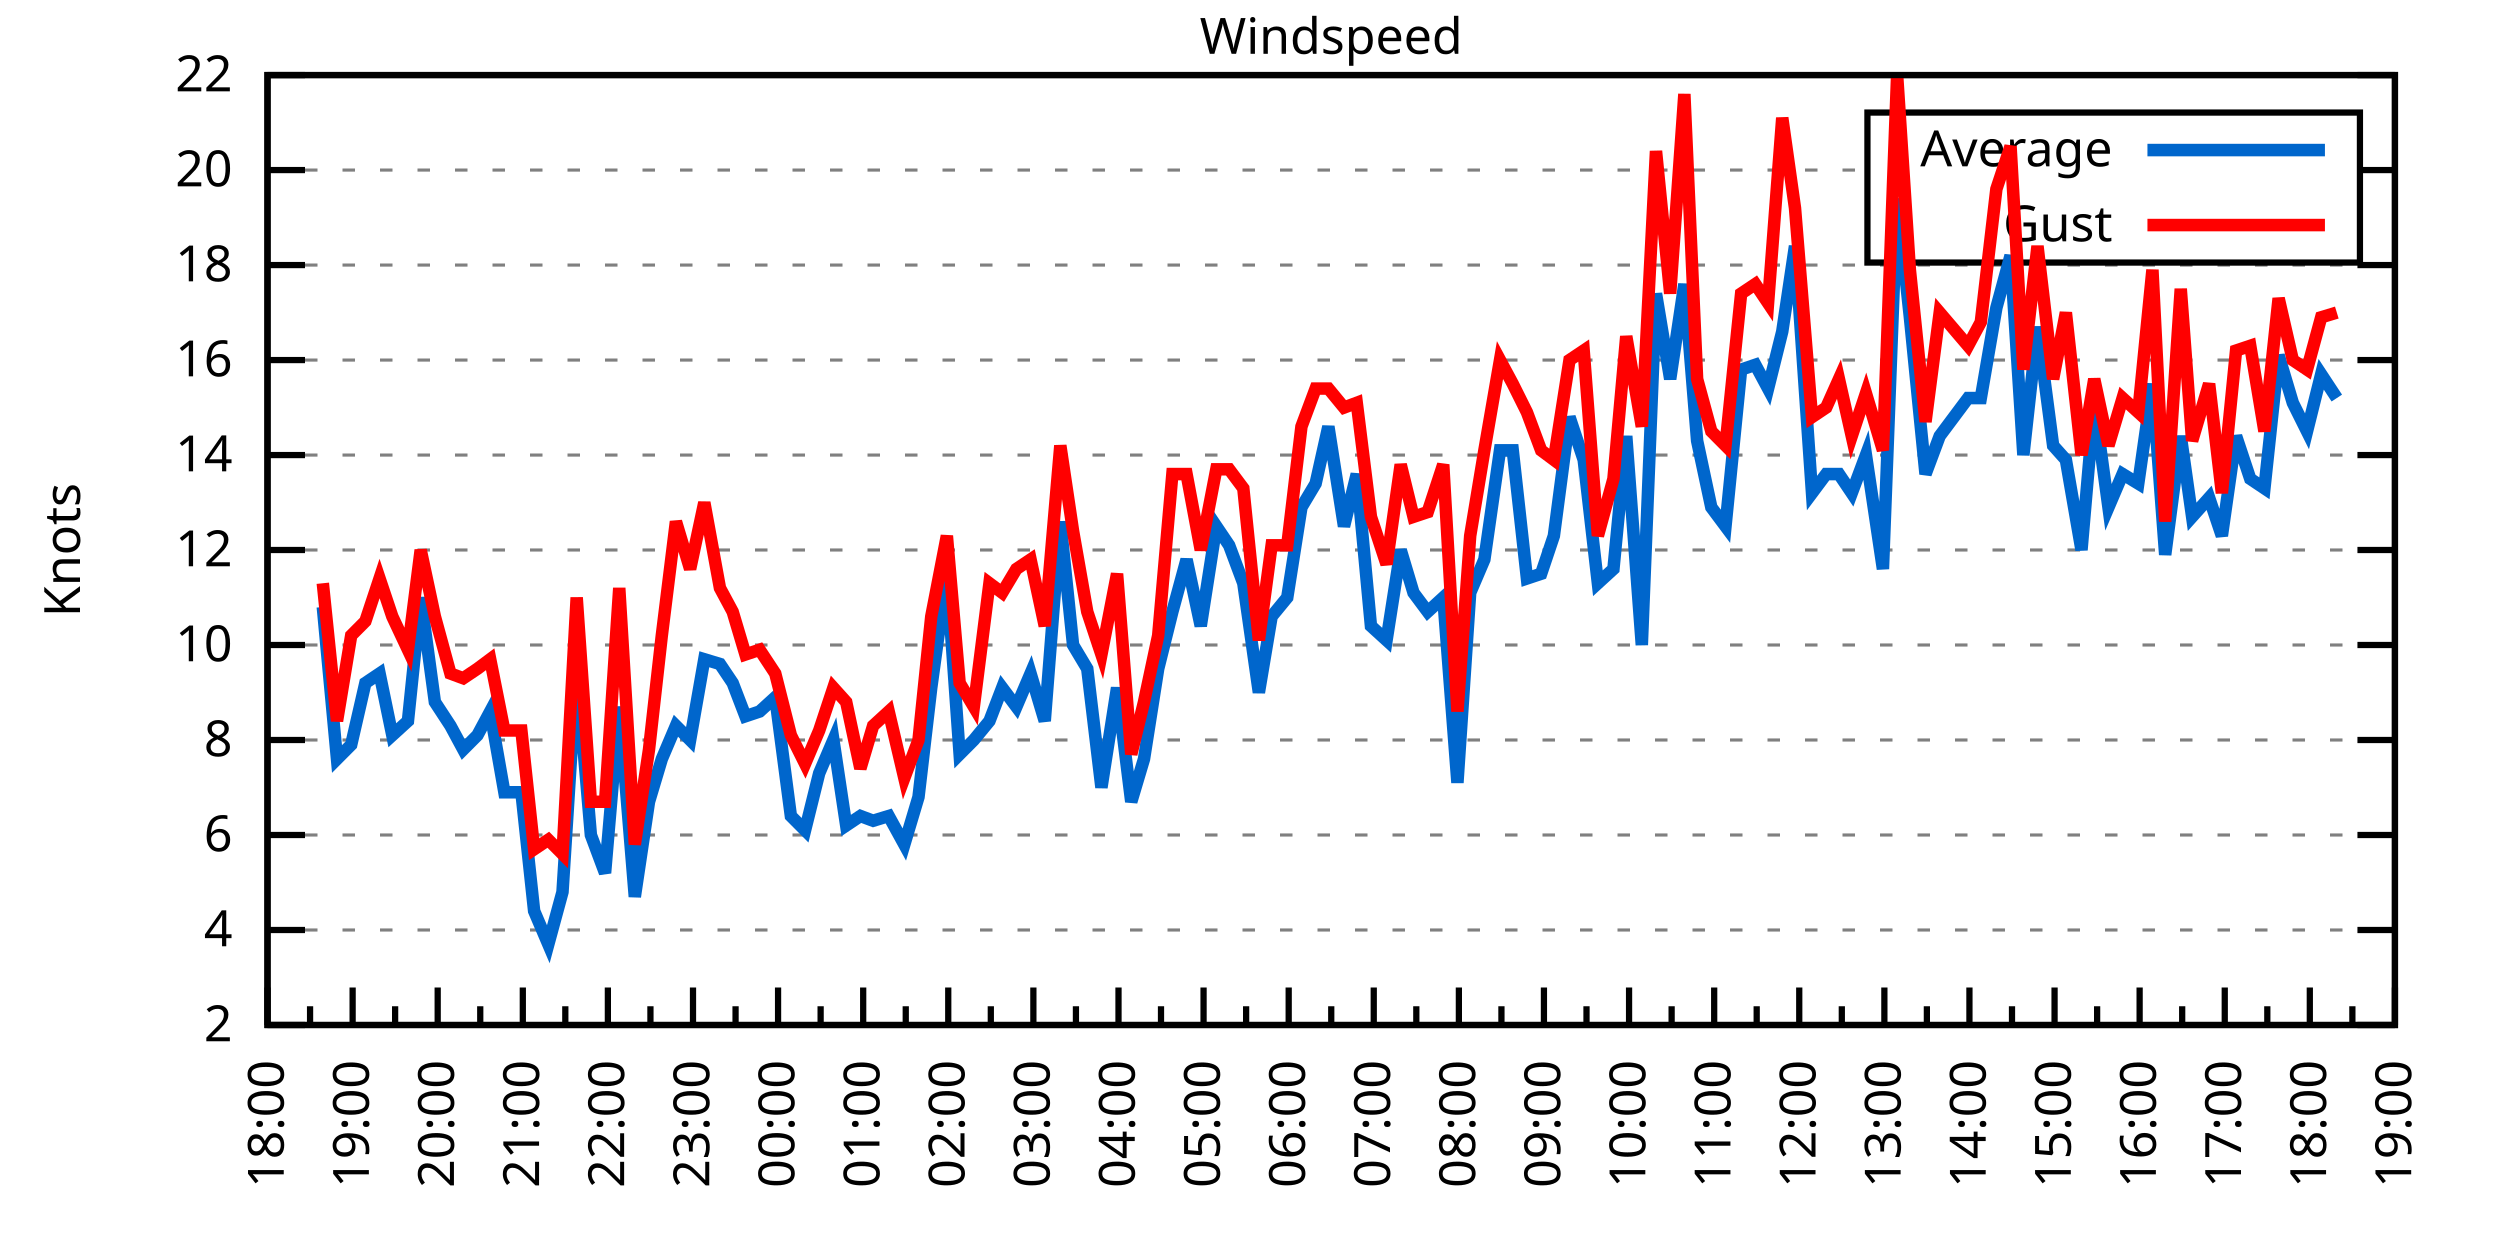
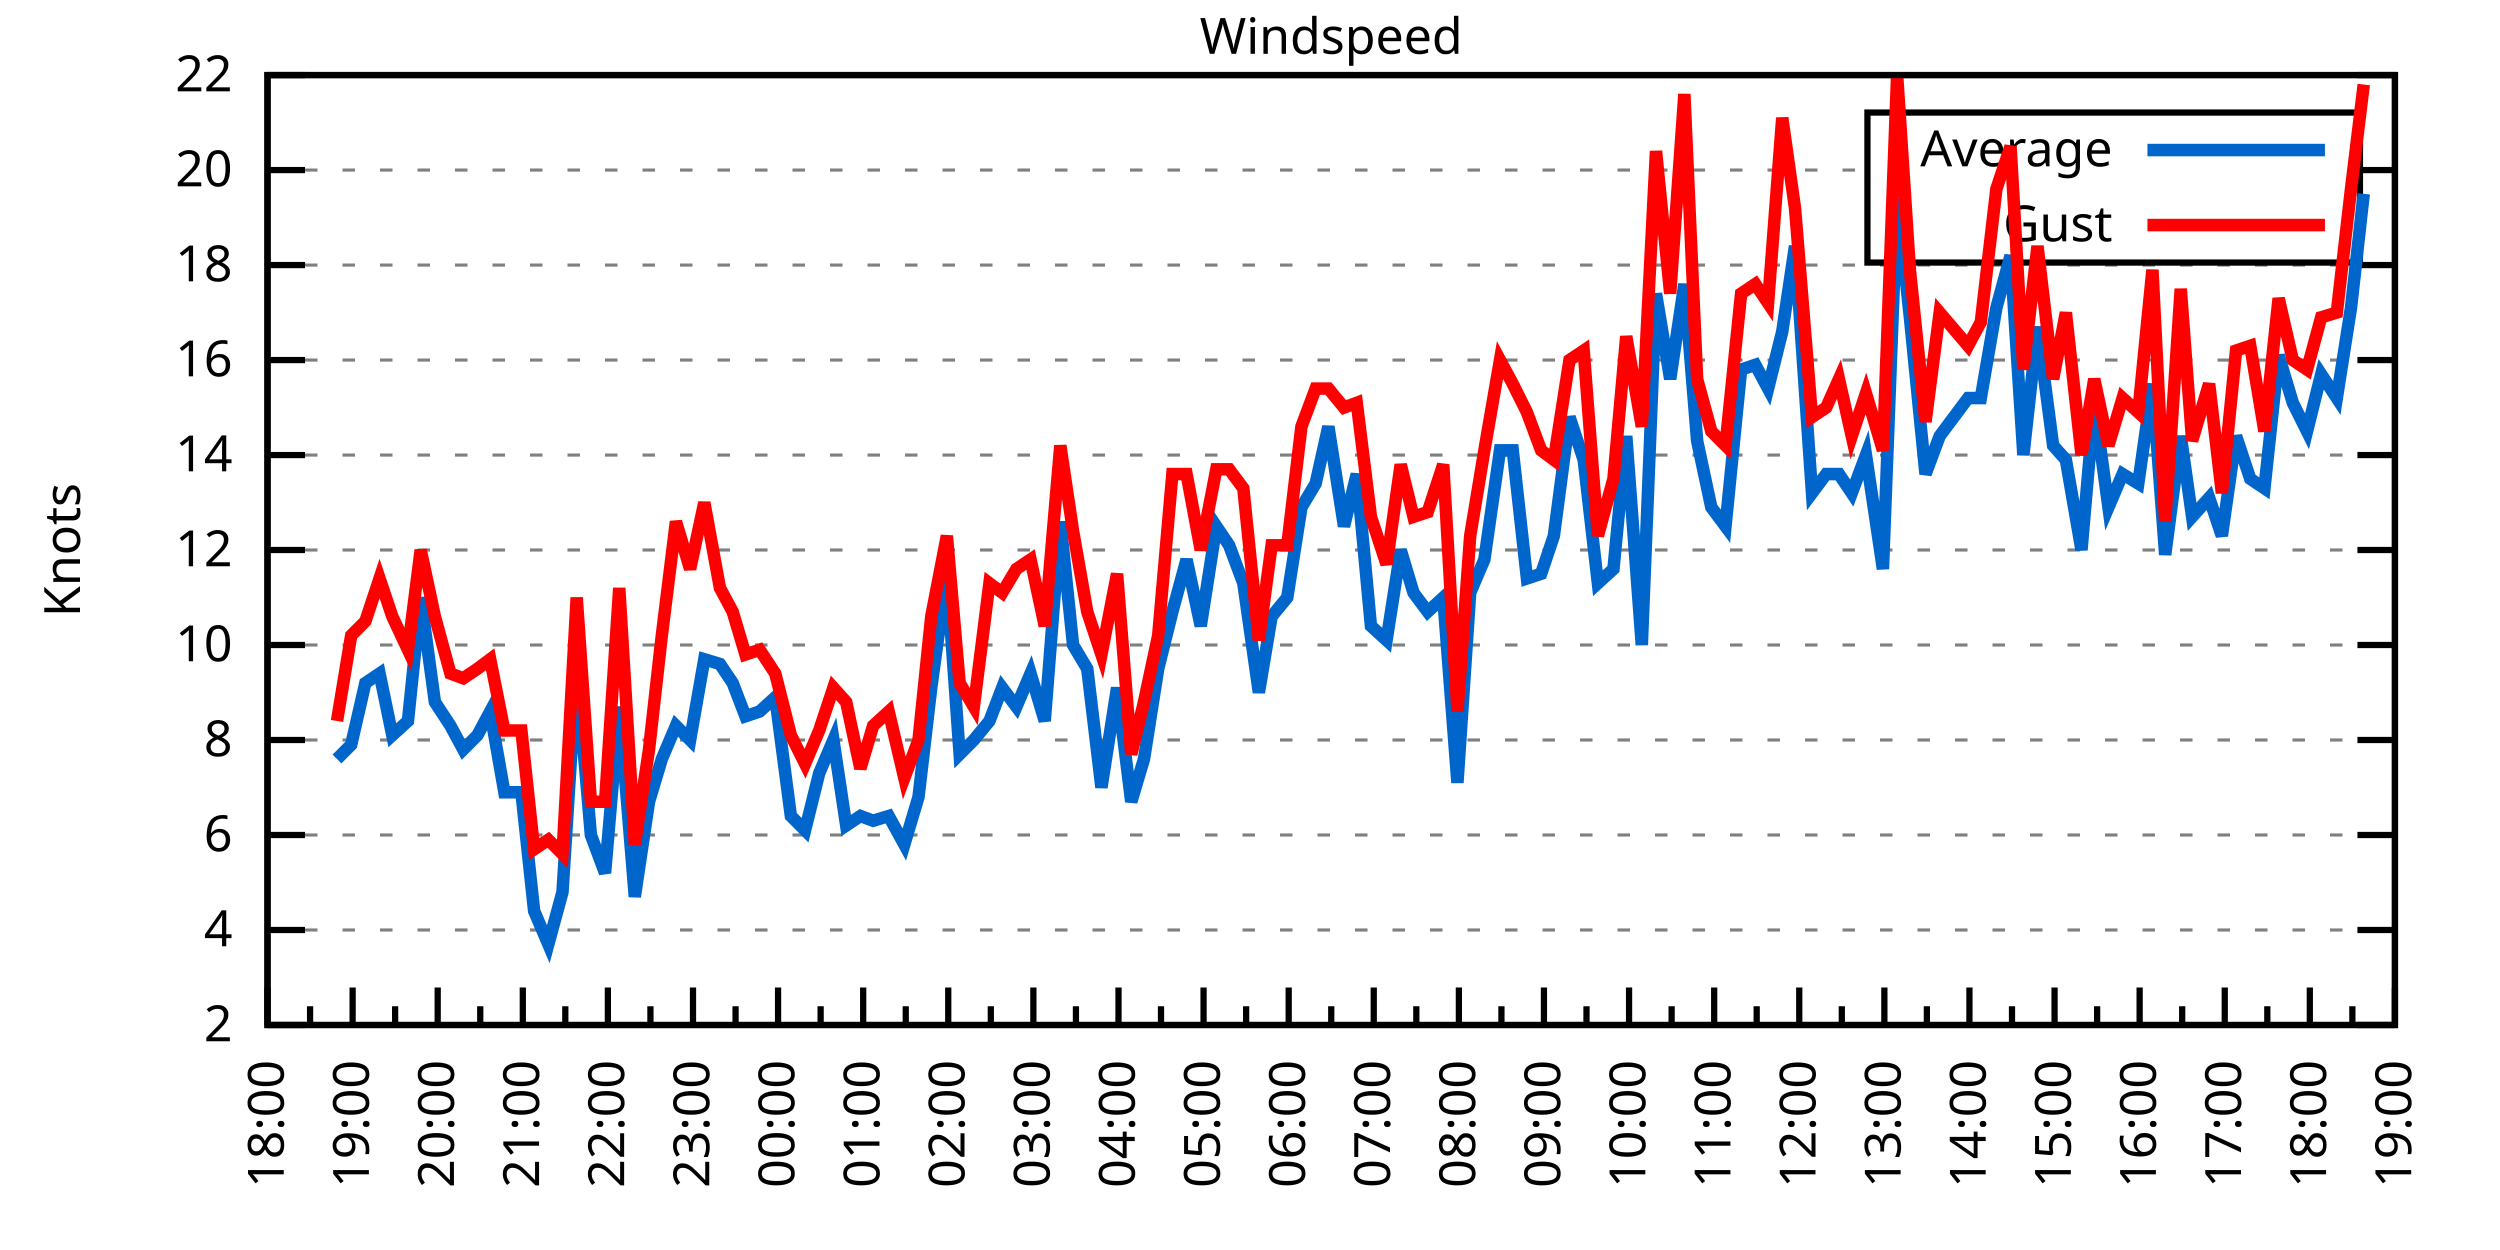
<svg xmlns="http://www.w3.org/2000/svg" xmlns:xlink="http://www.w3.org/1999/xlink" width="400" height="200" viewBox="0 0 400 200">
  <g id="gnuplot_canvas">
    <rect x="0" y="0" width="400" height="200" fill="none" />
    <defs>
      <circle id="gpDot" r="0.5" stroke-width="0.5" stroke="currentColor" />
      <path id="gpPt0" stroke-width="0.333" stroke="currentColor" d="M-1,0 h2 M0,-1 v2" />
      <path id="gpPt1" stroke-width="0.333" stroke="currentColor" d="M-1,-1 L1,1 M1,-1 L-1,1" />
      <path id="gpPt2" stroke-width="0.333" stroke="currentColor" d="M-1,0 L1,0 M0,-1 L0,1 M-1,-1 L1,1 M-1,1 L1,-1" />
      <rect id="gpPt3" stroke-width="0.333" stroke="currentColor" x="-1" y="-1" width="2" height="2" />
      <rect id="gpPt4" stroke-width="0.333" stroke="currentColor" fill="currentColor" x="-1" y="-1" width="2" height="2" />
      <circle id="gpPt5" stroke-width="0.333" stroke="currentColor" cx="0" cy="0" r="1" />
      <use xlink:href="#gpPt5" id="gpPt6" fill="currentColor" stroke="none" />
      <path id="gpPt7" stroke-width="0.333" stroke="currentColor" d="M0,-1.33 L-1.33,0.67 L1.33,0.67 z" />
      <use xlink:href="#gpPt7" id="gpPt8" fill="currentColor" stroke="none" />
      <use xlink:href="#gpPt7" id="gpPt9" stroke="currentColor" transform="rotate(180)" />
      <use xlink:href="#gpPt9" id="gpPt10" fill="currentColor" stroke="none" />
      <use xlink:href="#gpPt3" id="gpPt11" stroke="currentColor" transform="rotate(45)" />
      <use xlink:href="#gpPt11" id="gpPt12" fill="currentColor" stroke="none" />
      <path id="gpPt13" stroke-width="0.333" stroke="currentColor" d="M0,1.330 L1.265,0.411 L0.782,-1.067 L-0.782,-1.076 L-1.265,0.411 z" />
      <use xlink:href="#gpPt13" id="gpPt14" fill="currentColor" stroke="none" />
      <filter id="textbox" filterUnits="objectBoundingBox" x="0" y="0" height="1" width="1">
        <feFlood flood-color="white" flood-opacity="1" result="bgnd" />
        <feComposite in="SourceGraphic" in2="bgnd" operator="atop" />
      </filter>
      <filter id="greybox" filterUnits="objectBoundingBox" x="0" y="0" height="1" width="1">
        <feFlood flood-color="lightgrey" flood-opacity="1" result="grey" />
        <feComposite in="SourceGraphic" in2="grey" operator="atop" />
      </filter>
    </defs>
    <g fill="none" color="white" stroke="currentColor" stroke-width="1.00" stroke-linecap="butt" stroke-linejoin="miter">
</g>
    <g fill="none" color="black" stroke="currentColor" stroke-width="1.00" stroke-linecap="butt" stroke-linejoin="miter">
      <g stroke="none" shape-rendering="crispEdges">
        <polygon fill="rgb(255, 255, 255)" points="42.80,164.00 383.18,164.00 383.18,12.02 42.80,12.02 " />
      </g>
    </g>
    <g fill="none" color="black" stroke="currentColor" stroke-width="1.00" stroke-linecap="butt" stroke-linejoin="miter">
</g>
    <g fill="none" color="black" stroke="black" stroke-width="0.50" stroke-linecap="butt" stroke-linejoin="miter">
</g>
    <g fill="none" color="gray" stroke="currentColor" stroke-width="0.50" stroke-linecap="butt" stroke-linejoin="miter">
      <path stroke="gray" stroke-dasharray="2,4" class="gridline" d="M42.80,164.00 L383.19,164.00  " />
    </g>
    <g fill="none" color="gray" stroke="gray" stroke-width="1.00" stroke-linecap="butt" stroke-linejoin="miter">
</g>
    <g fill="none" color="black" stroke="currentColor" stroke-width="1.00" stroke-linecap="butt" stroke-linejoin="miter">
      <path stroke="black" d="M42.80,164.00 L48.80,164.00 M383.19,164.00 L377.19,164.00  " />
      <g transform="translate(37.20,166.60)" stroke="none" fill="black" font-family="Sans" font-size="8.00" text-anchor="end">
        <text>
          <tspan font-family="Sans"> 2</tspan>
        </text>
      </g>
    </g>
    <g fill="none" color="black" stroke="currentColor" stroke-width="1.00" stroke-linecap="butt" stroke-linejoin="miter">
</g>
    <g fill="none" color="black" stroke="black" stroke-width="0.50" stroke-linecap="butt" stroke-linejoin="miter">
</g>
    <g fill="none" color="gray" stroke="currentColor" stroke-width="0.50" stroke-linecap="butt" stroke-linejoin="miter">
      <path stroke="gray" stroke-dasharray="2,4" class="gridline" d="M42.80,148.80 L383.19,148.80  " />
    </g>
    <g fill="none" color="gray" stroke="gray" stroke-width="1.00" stroke-linecap="butt" stroke-linejoin="miter">
</g>
    <g fill="none" color="black" stroke="currentColor" stroke-width="1.00" stroke-linecap="butt" stroke-linejoin="miter">
      <path stroke="black" d="M42.80,148.80 L48.80,148.80 M383.19,148.80 L377.19,148.80  " />
      <g transform="translate(37.20,151.40)" stroke="none" fill="black" font-family="Sans" font-size="8.00" text-anchor="end">
        <text>
          <tspan font-family="Sans"> 4</tspan>
        </text>
      </g>
    </g>
    <g fill="none" color="black" stroke="currentColor" stroke-width="1.00" stroke-linecap="butt" stroke-linejoin="miter">
</g>
    <g fill="none" color="black" stroke="black" stroke-width="0.50" stroke-linecap="butt" stroke-linejoin="miter">
</g>
    <g fill="none" color="gray" stroke="currentColor" stroke-width="0.50" stroke-linecap="butt" stroke-linejoin="miter">
      <path stroke="gray" stroke-dasharray="2,4" class="gridline" d="M42.80,133.60 L383.19,133.60  " />
    </g>
    <g fill="none" color="gray" stroke="gray" stroke-width="1.00" stroke-linecap="butt" stroke-linejoin="miter">
</g>
    <g fill="none" color="black" stroke="currentColor" stroke-width="1.00" stroke-linecap="butt" stroke-linejoin="miter">
      <path stroke="black" d="M42.80,133.60 L48.80,133.60 M383.19,133.60 L377.19,133.60  " />
      <g transform="translate(37.20,136.20)" stroke="none" fill="black" font-family="Sans" font-size="8.00" text-anchor="end">
        <text>
          <tspan font-family="Sans"> 6</tspan>
        </text>
      </g>
    </g>
    <g fill="none" color="black" stroke="currentColor" stroke-width="1.00" stroke-linecap="butt" stroke-linejoin="miter">
</g>
    <g fill="none" color="black" stroke="black" stroke-width="0.50" stroke-linecap="butt" stroke-linejoin="miter">
</g>
    <g fill="none" color="gray" stroke="currentColor" stroke-width="0.50" stroke-linecap="butt" stroke-linejoin="miter">
      <path stroke="gray" stroke-dasharray="2,4" class="gridline" d="M42.80,118.40 L383.19,118.40  " />
    </g>
    <g fill="none" color="gray" stroke="gray" stroke-width="1.00" stroke-linecap="butt" stroke-linejoin="miter">
</g>
    <g fill="none" color="black" stroke="currentColor" stroke-width="1.00" stroke-linecap="butt" stroke-linejoin="miter">
      <path stroke="black" d="M42.80,118.40 L48.80,118.40 M383.19,118.40 L377.19,118.40  " />
      <g transform="translate(37.20,121.00)" stroke="none" fill="black" font-family="Sans" font-size="8.00" text-anchor="end">
        <text>
          <tspan font-family="Sans"> 8</tspan>
        </text>
      </g>
    </g>
    <g fill="none" color="black" stroke="currentColor" stroke-width="1.00" stroke-linecap="butt" stroke-linejoin="miter">
</g>
    <g fill="none" color="black" stroke="black" stroke-width="0.50" stroke-linecap="butt" stroke-linejoin="miter">
</g>
    <g fill="none" color="gray" stroke="currentColor" stroke-width="0.50" stroke-linecap="butt" stroke-linejoin="miter">
      <path stroke="gray" stroke-dasharray="2,4" class="gridline" d="M42.80,103.20 L383.19,103.20  " />
    </g>
    <g fill="none" color="gray" stroke="gray" stroke-width="1.00" stroke-linecap="butt" stroke-linejoin="miter">
</g>
    <g fill="none" color="black" stroke="currentColor" stroke-width="1.00" stroke-linecap="butt" stroke-linejoin="miter">
      <path stroke="black" d="M42.80,103.20 L48.80,103.20 M383.19,103.20 L377.19,103.20  " />
      <g transform="translate(37.20,105.80)" stroke="none" fill="black" font-family="Sans" font-size="8.00" text-anchor="end">
        <text>
          <tspan font-family="Sans"> 10</tspan>
        </text>
      </g>
    </g>
    <g fill="none" color="black" stroke="currentColor" stroke-width="1.00" stroke-linecap="butt" stroke-linejoin="miter">
</g>
    <g fill="none" color="black" stroke="black" stroke-width="0.50" stroke-linecap="butt" stroke-linejoin="miter">
</g>
    <g fill="none" color="gray" stroke="currentColor" stroke-width="0.50" stroke-linecap="butt" stroke-linejoin="miter">
      <path stroke="gray" stroke-dasharray="2,4" class="gridline" d="M42.80,88.00 L383.19,88.00  " />
    </g>
    <g fill="none" color="gray" stroke="gray" stroke-width="1.00" stroke-linecap="butt" stroke-linejoin="miter">
</g>
    <g fill="none" color="black" stroke="currentColor" stroke-width="1.00" stroke-linecap="butt" stroke-linejoin="miter">
      <path stroke="black" d="M42.80,88.00 L48.80,88.00 M383.19,88.00 L377.19,88.00  " />
      <g transform="translate(37.20,90.60)" stroke="none" fill="black" font-family="Sans" font-size="8.00" text-anchor="end">
        <text>
          <tspan font-family="Sans"> 12</tspan>
        </text>
      </g>
    </g>
    <g fill="none" color="black" stroke="currentColor" stroke-width="1.00" stroke-linecap="butt" stroke-linejoin="miter">
</g>
    <g fill="none" color="black" stroke="black" stroke-width="0.50" stroke-linecap="butt" stroke-linejoin="miter">
</g>
    <g fill="none" color="gray" stroke="currentColor" stroke-width="0.50" stroke-linecap="butt" stroke-linejoin="miter">
      <path stroke="gray" stroke-dasharray="2,4" class="gridline" d="M42.80,72.81 L383.19,72.81  " />
    </g>
    <g fill="none" color="gray" stroke="gray" stroke-width="1.00" stroke-linecap="butt" stroke-linejoin="miter">
</g>
    <g fill="none" color="black" stroke="currentColor" stroke-width="1.00" stroke-linecap="butt" stroke-linejoin="miter">
      <path stroke="black" d="M42.80,72.81 L48.80,72.81 M383.19,72.81 L377.19,72.81  " />
      <g transform="translate(37.20,75.41)" stroke="none" fill="black" font-family="Sans" font-size="8.00" text-anchor="end">
        <text>
          <tspan font-family="Sans"> 14</tspan>
        </text>
      </g>
    </g>
    <g fill="none" color="black" stroke="currentColor" stroke-width="1.00" stroke-linecap="butt" stroke-linejoin="miter">
</g>
    <g fill="none" color="black" stroke="black" stroke-width="0.50" stroke-linecap="butt" stroke-linejoin="miter">
</g>
    <g fill="none" color="gray" stroke="currentColor" stroke-width="0.50" stroke-linecap="butt" stroke-linejoin="miter">
      <path stroke="gray" stroke-dasharray="2,4" class="gridline" d="M42.80,57.61 L383.19,57.61  " />
    </g>
    <g fill="none" color="gray" stroke="gray" stroke-width="1.00" stroke-linecap="butt" stroke-linejoin="miter">
</g>
    <g fill="none" color="black" stroke="currentColor" stroke-width="1.00" stroke-linecap="butt" stroke-linejoin="miter">
      <path stroke="black" d="M42.80,57.61 L48.80,57.61 M383.19,57.61 L377.19,57.61  " />
      <g transform="translate(37.20,60.21)" stroke="none" fill="black" font-family="Sans" font-size="8.00" text-anchor="end">
        <text>
          <tspan font-family="Sans"> 16</tspan>
        </text>
      </g>
    </g>
    <g fill="none" color="black" stroke="currentColor" stroke-width="1.00" stroke-linecap="butt" stroke-linejoin="miter">
</g>
    <g fill="none" color="black" stroke="black" stroke-width="0.50" stroke-linecap="butt" stroke-linejoin="miter">
</g>
    <g fill="none" color="gray" stroke="currentColor" stroke-width="0.50" stroke-linecap="butt" stroke-linejoin="miter">
      <path stroke="gray" stroke-dasharray="2,4" class="gridline" d="M42.80,42.41 L383.19,42.41  " />
    </g>
    <g fill="none" color="gray" stroke="gray" stroke-width="1.00" stroke-linecap="butt" stroke-linejoin="miter">
</g>
    <g fill="none" color="black" stroke="currentColor" stroke-width="1.00" stroke-linecap="butt" stroke-linejoin="miter">
      <path stroke="black" d="M42.80,42.41 L48.80,42.41 M383.19,42.41 L377.19,42.41  " />
      <g transform="translate(37.20,45.01)" stroke="none" fill="black" font-family="Sans" font-size="8.00" text-anchor="end">
        <text>
          <tspan font-family="Sans"> 18</tspan>
        </text>
      </g>
    </g>
    <g fill="none" color="black" stroke="currentColor" stroke-width="1.00" stroke-linecap="butt" stroke-linejoin="miter">
</g>
    <g fill="none" color="black" stroke="black" stroke-width="0.50" stroke-linecap="butt" stroke-linejoin="miter">
</g>
    <g fill="none" color="gray" stroke="currentColor" stroke-width="0.50" stroke-linecap="butt" stroke-linejoin="miter">
      <path stroke="gray" stroke-dasharray="2,4" class="gridline" d="M42.80,27.21 L298.79,27.21 M377.59,27.21 L383.19,27.21  " />
    </g>
    <g fill="none" color="gray" stroke="gray" stroke-width="1.00" stroke-linecap="butt" stroke-linejoin="miter">
</g>
    <g fill="none" color="black" stroke="currentColor" stroke-width="1.00" stroke-linecap="butt" stroke-linejoin="miter">
      <path stroke="black" d="M42.80,27.21 L48.80,27.21 M383.19,27.21 L377.19,27.21  " />
      <g transform="translate(37.20,29.81)" stroke="none" fill="black" font-family="Sans" font-size="8.00" text-anchor="end">
        <text>
          <tspan font-family="Sans"> 20</tspan>
        </text>
      </g>
    </g>
    <g fill="none" color="black" stroke="currentColor" stroke-width="1.00" stroke-linecap="butt" stroke-linejoin="miter">
</g>
    <g fill="none" color="black" stroke="black" stroke-width="0.50" stroke-linecap="butt" stroke-linejoin="miter">
</g>
    <g fill="none" color="gray" stroke="currentColor" stroke-width="0.50" stroke-linecap="butt" stroke-linejoin="miter">
      <path stroke="gray" stroke-dasharray="2,4" class="gridline" d="M42.80,12.01 L383.19,12.01  " />
    </g>
    <g fill="none" color="gray" stroke="gray" stroke-width="1.00" stroke-linecap="butt" stroke-linejoin="miter">
</g>
    <g fill="none" color="black" stroke="currentColor" stroke-width="1.00" stroke-linecap="butt" stroke-linejoin="miter">
      <path stroke="black" d="M42.80,12.01 L48.80,12.01 M383.19,12.01 L377.19,12.01  " />
      <g transform="translate(37.20,14.61)" stroke="none" fill="black" font-family="Sans" font-size="8.00" text-anchor="end">
        <text>
          <tspan font-family="Sans"> 22</tspan>
        </text>
      </g>
    </g>
    <g fill="none" color="black" stroke="currentColor" stroke-width="1.00" stroke-linecap="butt" stroke-linejoin="miter">
      <path stroke="black" d="M42.80,164.00 L42.80,158.00  " />
      <g transform="translate(45.40,169.60) rotate(270)" stroke="none" fill="black" font-family="Sans" font-size="8.00" text-anchor="end">
        <text>
          <tspan font-family="Sans">18:00</tspan>
        </text>
      </g>
    </g>
    <g fill="none" color="black" stroke="currentColor" stroke-width="1.00" stroke-linecap="butt" stroke-linejoin="miter">
      <path stroke="black" d="M49.61,164.00 L49.61,161.00 M56.42,164.00 L56.42,158.00  " />
      <g transform="translate(59.02,169.60) rotate(270)" stroke="none" fill="black" font-family="Sans" font-size="8.00" text-anchor="end">
        <text>
          <tspan font-family="Sans">19:00</tspan>
        </text>
      </g>
    </g>
    <g fill="none" color="black" stroke="currentColor" stroke-width="1.00" stroke-linecap="butt" stroke-linejoin="miter">
      <path stroke="black" d="M63.22,164.00 L63.22,161.00 M70.03,164.00 L70.03,158.00  " />
      <g transform="translate(72.63,169.60) rotate(270)" stroke="none" fill="black" font-family="Sans" font-size="8.00" text-anchor="end">
        <text>
          <tspan font-family="Sans">20:00</tspan>
        </text>
      </g>
    </g>
    <g fill="none" color="black" stroke="currentColor" stroke-width="1.00" stroke-linecap="butt" stroke-linejoin="miter">
      <path stroke="black" d="M76.84,164.00 L76.84,161.00 M83.65,164.00 L83.65,158.00  " />
      <g transform="translate(86.25,169.60) rotate(270)" stroke="none" fill="black" font-family="Sans" font-size="8.00" text-anchor="end">
        <text>
          <tspan font-family="Sans">21:00</tspan>
        </text>
      </g>
    </g>
    <g fill="none" color="black" stroke="currentColor" stroke-width="1.00" stroke-linecap="butt" stroke-linejoin="miter">
      <path stroke="black" d="M90.45,164.00 L90.45,161.00 M97.26,164.00 L97.26,158.00  " />
      <g transform="translate(99.86,169.60) rotate(270)" stroke="none" fill="black" font-family="Sans" font-size="8.00" text-anchor="end">
        <text>
          <tspan font-family="Sans">22:00</tspan>
        </text>
      </g>
    </g>
    <g fill="none" color="black" stroke="currentColor" stroke-width="1.00" stroke-linecap="butt" stroke-linejoin="miter">
      <path stroke="black" d="M104.07,164.00 L104.07,161.00 M110.88,164.00 L110.88,158.00  " />
      <g transform="translate(113.48,169.60) rotate(270)" stroke="none" fill="black" font-family="Sans" font-size="8.00" text-anchor="end">
        <text>
          <tspan font-family="Sans">23:00</tspan>
        </text>
      </g>
    </g>
    <g fill="none" color="black" stroke="currentColor" stroke-width="1.00" stroke-linecap="butt" stroke-linejoin="miter">
      <path stroke="black" d="M117.69,164.00 L117.69,161.00 M124.49,164.00 L124.49,158.00  " />
      <g transform="translate(127.09,169.60) rotate(270)" stroke="none" fill="black" font-family="Sans" font-size="8.00" text-anchor="end">
        <text>
          <tspan font-family="Sans">00:00</tspan>
        </text>
      </g>
    </g>
    <g fill="none" color="black" stroke="currentColor" stroke-width="1.00" stroke-linecap="butt" stroke-linejoin="miter">
      <path stroke="black" d="M131.30,164.00 L131.30,161.00 M138.11,164.00 L138.11,158.00  " />
      <g transform="translate(140.71,169.60) rotate(270)" stroke="none" fill="black" font-family="Sans" font-size="8.00" text-anchor="end">
        <text>
          <tspan font-family="Sans">01:00</tspan>
        </text>
      </g>
    </g>
    <g fill="none" color="black" stroke="currentColor" stroke-width="1.00" stroke-linecap="butt" stroke-linejoin="miter">
      <path stroke="black" d="M144.92,164.00 L144.92,161.00 M151.72,164.00 L151.72,158.00  " />
      <g transform="translate(154.32,169.60) rotate(270)" stroke="none" fill="black" font-family="Sans" font-size="8.00" text-anchor="end">
        <text>
          <tspan font-family="Sans">02:00</tspan>
        </text>
      </g>
    </g>
    <g fill="none" color="black" stroke="currentColor" stroke-width="1.00" stroke-linecap="butt" stroke-linejoin="miter">
      <path stroke="black" d="M158.53,164.00 L158.53,161.00 M165.34,164.00 L165.34,158.00  " />
      <g transform="translate(167.94,169.60) rotate(270)" stroke="none" fill="black" font-family="Sans" font-size="8.00" text-anchor="end">
        <text>
          <tspan font-family="Sans">03:00</tspan>
        </text>
      </g>
    </g>
    <g fill="none" color="black" stroke="currentColor" stroke-width="1.00" stroke-linecap="butt" stroke-linejoin="miter">
      <path stroke="black" d="M172.15,164.00 L172.15,161.00 M178.96,164.00 L178.96,158.00  " />
      <g transform="translate(181.56,169.60) rotate(270)" stroke="none" fill="black" font-family="Sans" font-size="8.00" text-anchor="end">
        <text>
          <tspan font-family="Sans">04:00</tspan>
        </text>
      </g>
    </g>
    <g fill="none" color="black" stroke="currentColor" stroke-width="1.00" stroke-linecap="butt" stroke-linejoin="miter">
      <path stroke="black" d="M185.76,164.00 L185.76,161.00 M192.57,164.00 L192.57,158.00  " />
      <g transform="translate(195.17,169.60) rotate(270)" stroke="none" fill="black" font-family="Sans" font-size="8.00" text-anchor="end">
        <text>
          <tspan font-family="Sans">05:00</tspan>
        </text>
      </g>
    </g>
    <g fill="none" color="black" stroke="currentColor" stroke-width="1.00" stroke-linecap="butt" stroke-linejoin="miter">
      <path stroke="black" d="M199.38,164.00 L199.38,161.00 M206.19,164.00 L206.19,158.00  " />
      <g transform="translate(208.79,169.60) rotate(270)" stroke="none" fill="black" font-family="Sans" font-size="8.00" text-anchor="end">
        <text>
          <tspan font-family="Sans">06:00</tspan>
        </text>
      </g>
    </g>
    <g fill="none" color="black" stroke="currentColor" stroke-width="1.00" stroke-linecap="butt" stroke-linejoin="miter">
      <path stroke="black" d="M213.00,164.00 L213.00,161.00 M219.80,164.00 L219.80,158.00  " />
      <g transform="translate(222.40,169.60) rotate(270)" stroke="none" fill="black" font-family="Sans" font-size="8.00" text-anchor="end">
        <text>
          <tspan font-family="Sans">07:00</tspan>
        </text>
      </g>
    </g>
    <g fill="none" color="black" stroke="currentColor" stroke-width="1.00" stroke-linecap="butt" stroke-linejoin="miter">
      <path stroke="black" d="M226.61,164.00 L226.61,161.00 M233.42,164.00 L233.42,158.00  " />
      <g transform="translate(236.02,169.60) rotate(270)" stroke="none" fill="black" font-family="Sans" font-size="8.00" text-anchor="end">
        <text>
          <tspan font-family="Sans">08:00</tspan>
        </text>
      </g>
    </g>
    <g fill="none" color="black" stroke="currentColor" stroke-width="1.00" stroke-linecap="butt" stroke-linejoin="miter">
      <path stroke="black" d="M240.23,164.00 L240.23,161.00 M247.03,164.00 L247.03,158.00  " />
      <g transform="translate(249.63,169.60) rotate(270)" stroke="none" fill="black" font-family="Sans" font-size="8.00" text-anchor="end">
        <text>
          <tspan font-family="Sans">09:00</tspan>
        </text>
      </g>
    </g>
    <g fill="none" color="black" stroke="currentColor" stroke-width="1.00" stroke-linecap="butt" stroke-linejoin="miter">
      <path stroke="black" d="M253.84,164.00 L253.84,161.00 M260.65,164.00 L260.65,158.00  " />
      <g transform="translate(263.25,169.60) rotate(270)" stroke="none" fill="black" font-family="Sans" font-size="8.00" text-anchor="end">
        <text>
          <tspan font-family="Sans">10:00</tspan>
        </text>
      </g>
    </g>
    <g fill="none" color="black" stroke="currentColor" stroke-width="1.00" stroke-linecap="butt" stroke-linejoin="miter">
      <path stroke="black" d="M267.46,164.00 L267.46,161.00 M274.27,164.00 L274.27,158.00  " />
      <g transform="translate(276.87,169.60) rotate(270)" stroke="none" fill="black" font-family="Sans" font-size="8.00" text-anchor="end">
        <text>
          <tspan font-family="Sans">11:00</tspan>
        </text>
      </g>
    </g>
    <g fill="none" color="black" stroke="currentColor" stroke-width="1.00" stroke-linecap="butt" stroke-linejoin="miter">
      <path stroke="black" d="M281.07,164.00 L281.07,161.00 M287.88,164.00 L287.88,158.00  " />
      <g transform="translate(290.48,169.60) rotate(270)" stroke="none" fill="black" font-family="Sans" font-size="8.00" text-anchor="end">
        <text>
          <tspan font-family="Sans">12:00</tspan>
        </text>
      </g>
    </g>
    <g fill="none" color="black" stroke="currentColor" stroke-width="1.00" stroke-linecap="butt" stroke-linejoin="miter">
      <path stroke="black" d="M294.69,164.00 L294.69,161.00 M301.50,164.00 L301.50,158.00  " />
      <g transform="translate(304.10,169.60) rotate(270)" stroke="none" fill="black" font-family="Sans" font-size="8.00" text-anchor="end">
        <text>
          <tspan font-family="Sans">13:00</tspan>
        </text>
      </g>
    </g>
    <g fill="none" color="black" stroke="currentColor" stroke-width="1.00" stroke-linecap="butt" stroke-linejoin="miter">
      <path stroke="black" d="M308.30,164.00 L308.30,161.00 M315.11,164.00 L315.11,158.00  " />
      <g transform="translate(317.71,169.60) rotate(270)" stroke="none" fill="black" font-family="Sans" font-size="8.00" text-anchor="end">
        <text>
          <tspan font-family="Sans">14:00</tspan>
        </text>
      </g>
    </g>
    <g fill="none" color="black" stroke="currentColor" stroke-width="1.00" stroke-linecap="butt" stroke-linejoin="miter">
      <path stroke="black" d="M321.92,164.00 L321.92,161.00 M328.73,164.00 L328.73,158.00  " />
      <g transform="translate(331.33,169.60) rotate(270)" stroke="none" fill="black" font-family="Sans" font-size="8.00" text-anchor="end">
        <text>
          <tspan font-family="Sans">15:00</tspan>
        </text>
      </g>
    </g>
    <g fill="none" color="black" stroke="currentColor" stroke-width="1.00" stroke-linecap="butt" stroke-linejoin="miter">
      <path stroke="black" d="M335.54,164.00 L335.54,161.00 M342.34,164.00 L342.34,158.00  " />
      <g transform="translate(344.94,169.60) rotate(270)" stroke="none" fill="black" font-family="Sans" font-size="8.00" text-anchor="end">
        <text>
          <tspan font-family="Sans">16:00</tspan>
        </text>
      </g>
    </g>
    <g fill="none" color="black" stroke="currentColor" stroke-width="1.00" stroke-linecap="butt" stroke-linejoin="miter">
      <path stroke="black" d="M349.15,164.00 L349.15,161.00 M355.96,164.00 L355.96,158.00  " />
      <g transform="translate(358.56,169.60) rotate(270)" stroke="none" fill="black" font-family="Sans" font-size="8.00" text-anchor="end">
        <text>
          <tspan font-family="Sans">17:00</tspan>
        </text>
      </g>
    </g>
    <g fill="none" color="black" stroke="currentColor" stroke-width="1.00" stroke-linecap="butt" stroke-linejoin="miter">
      <path stroke="black" d="M362.77,164.00 L362.77,161.00 M369.57,164.00 L369.57,158.00  " />
      <g transform="translate(372.17,169.60) rotate(270)" stroke="none" fill="black" font-family="Sans" font-size="8.00" text-anchor="end">
        <text>
          <tspan font-family="Sans">18:00</tspan>
        </text>
      </g>
    </g>
    <g fill="none" color="black" stroke="currentColor" stroke-width="1.00" stroke-linecap="butt" stroke-linejoin="miter">
      <path stroke="black" d="M376.38,164.00 L376.38,161.00 M383.19,164.00 L383.19,158.00  " />
      <g transform="translate(385.79,169.60) rotate(270)" stroke="none" fill="black" font-family="Sans" font-size="8.00" text-anchor="end">
        <text>
          <tspan font-family="Sans">19:00</tspan>
        </text>
      </g>
    </g>
    <g fill="none" color="black" stroke="currentColor" stroke-width="1.00" stroke-linecap="butt" stroke-linejoin="miter">
</g>
    <g fill="none" color="black" stroke="currentColor" stroke-width="1.00" stroke-linecap="butt" stroke-linejoin="miter">
      <path stroke="black" d="M42.80,12.01 L42.80,164.00 L383.19,164.00 L383.19,12.01 L42.80,12.01 Z  " />
    </g>
    <g fill="none" color="black" stroke="currentColor" stroke-width="1.00" stroke-linecap="butt" stroke-linejoin="miter">
      <g transform="translate(12.80,88.01) rotate(270)" stroke="none" fill="black" font-family="Sans" font-size="8.00" text-anchor="middle">
        <text>
          <tspan font-family="Sans">Knots</tspan>
        </text>
      </g>
    </g>
    <g fill="none" color="black" stroke="currentColor" stroke-width="1.00" stroke-linecap="butt" stroke-linejoin="miter">
</g>
    <g fill="none" color="black" stroke="currentColor" stroke-width="1.00" stroke-linecap="butt" stroke-linejoin="miter">
      <path stroke="black" d="M298.79,42.01 L298.79,18.01 L377.59,18.01 L377.59,42.01 L298.79,42.01 Z  " />
    </g>
    <g id="Windspeed_plot_1">
      <g fill="none" color="white" stroke="black" stroke-width="2.00" stroke-linecap="butt" stroke-linejoin="miter">
</g>
      <g fill="none" color="black" stroke="currentColor" stroke-width="2.00" stroke-linecap="butt" stroke-linejoin="miter">
        <g transform="translate(337.99,26.61)" stroke="none" fill="black" font-family="Sans" font-size="8.00" text-anchor="end">
          <text>
            <tspan font-family="Sans">Average</tspan>
          </text>
        </g>
      </g>
      <g fill="none" color="black" stroke="currentColor" stroke-width="2.00" stroke-linecap="butt" stroke-linejoin="miter">
-         <path stroke="rgb(  0, 102, 204)" d="M343.59,24.01 L371.99,24.01 M51.65,97.12 L53.92,121.44 L56.19,119.16 L58.46,109.28 L60.73,107.76 L62.77,117.64   L65.27,115.36 L67.31,95.60 L69.58,112.32 L72.07,116.12 L74.12,119.92 L76.39,117.64 L78.43,113.84 L80.70,126.76   L83.42,126.76 L85.46,145.76 L87.73,151.08 L90.00,142.72 L92.27,107.00 L94.54,133.60 L96.81,139.68 L99.08,113.08   L101.57,143.48 L103.84,128.28 L105.89,121.44 L108.15,116.12 L110.42,118.40 L112.69,105.48 L115.19,106.24 L117.23,109.28   L119.27,114.60 L121.54,113.84 L124.04,111.56 L126.54,130.56 L128.81,132.84 L131.07,123.72 L133.34,118.40 L135.39,132.08   L137.66,130.56 L139.70,131.32 L142.19,130.56 L144.69,135.12 L146.96,127.52 L149.00,110.04 L151.50,91.80 L153.54,120.68   L155.81,118.40 L158.31,115.36 L160.35,110.04 L162.62,113.08 L164.89,107.76 L167.16,115.36 L169.65,83.45 L171.69,103.20   L173.96,107.00 L176.23,126.00 L178.73,110.04 L181.00,128.28 L183.04,121.44 L185.31,107.00 L187.58,97.88 L189.85,89.52   L192.12,100.16 L194.61,84.21 L196.66,87.25 L198.93,93.32 L201.42,110.80 L203.46,98.64 L205.96,95.60 L208.23,81.17   L210.50,77.37 L212.54,68.25 L215.04,84.21 L217.08,75.85 L219.35,100.16 L221.85,102.44 L224.11,88.00 L226.16,94.84   L228.43,97.88 L230.92,95.60 L233.19,125.24 L235.23,94.84 L237.50,89.52 L240.00,72.05 L242.04,72.05 L244.31,92.56   L246.58,91.80 L248.62,85.73 L251.12,66.73 L253.39,73.57 L255.66,93.32 L258.15,91.04 L260.20,69.77 L262.69,103.20   L264.96,46.97 L267.23,60.65 L269.50,45.45 L271.54,70.53 L273.81,81.17 L276.08,84.21 L278.58,59.13 L280.85,58.37   L282.89,62.17 L285.16,53.05 L287.20,39.37 L289.92,78.89 L292.19,75.85 L294.23,75.85 L296.28,78.89 L298.55,72.81   L301.27,91.04 L303.54,31.77 L305.58,50.77 L308.08,75.85 L310.35,69.77 L314.89,63.69 L316.93,63.69 L319.42,49.25   L321.69,40.89 L323.74,72.81 L326.00,52.29 L328.50,71.29 L330.54,73.57 L333.04,88.00 L335.08,64.45 L337.35,81.17   L339.62,75.85 L342.12,77.37 L344.39,61.41 L346.43,88.76 L348.92,69.77 L350.74,82.69 L353.46,79.65 L355.50,85.73   L357.77,69.77 L360.04,76.61 L362.31,78.13 L364.58,56.85 L366.85,64.45 L369.12,69.01 L371.39,59.89 L373.89,63.69    " />
+         <path stroke="rgb(  0, 102, 204)" d="M343.59,24.01 L371.99,24.01 M53.92,121.44 L56.19,119.16 L58.46,109.28 L60.73,107.76 L62.77,117.64 L65.27,115.36   L67.31,95.60 L69.58,112.32 L72.07,116.12 L74.12,119.92 L76.39,117.64 L78.43,113.84 L80.70,126.76 L83.42,126.76   L85.46,145.76 L87.73,151.08 L90.00,142.72 L92.27,107.00 L94.54,133.60 L96.81,139.68 L99.08,113.08 L101.57,143.48   L103.84,128.28 L105.89,121.44 L108.15,116.12 L110.42,118.40 L112.69,105.48 L115.19,106.24 L117.23,109.28 L119.27,114.60   L121.54,113.84 L124.04,111.56 L126.54,130.56 L128.81,132.84 L131.07,123.72 L133.34,118.40 L135.39,132.08 L137.66,130.56   L139.70,131.32 L142.19,130.56 L144.69,135.12 L146.96,127.52 L149.00,110.04 L151.50,91.80 L153.54,120.68 L155.81,118.40   L158.31,115.36 L160.35,110.04 L162.62,113.08 L164.89,107.76 L167.16,115.36 L169.65,83.45 L171.69,103.20 L173.96,107.00   L176.23,126.00 L178.73,110.04 L181.00,128.28 L183.04,121.44 L185.31,107.00 L187.58,97.88 L189.85,89.52 L192.12,100.16   L194.61,84.21 L196.66,87.25 L198.93,93.32 L201.42,110.80 L203.46,98.64 L205.96,95.60 L208.23,81.17 L210.50,77.37   L212.54,68.25 L215.04,84.21 L217.08,75.85 L219.35,100.16 L221.85,102.44 L224.11,88.00 L226.16,94.84 L228.43,97.88   L230.92,95.60 L233.19,125.24 L235.23,94.84 L237.50,89.52 L240.00,72.05 L242.04,72.05 L244.31,92.56 L246.58,91.80   L248.62,85.73 L251.12,66.73 L253.39,73.57 L255.66,93.32 L258.15,91.04 L260.20,69.77 L262.69,103.20 L264.96,46.97   L267.23,60.65 L269.50,45.45 L271.54,70.53 L273.81,81.17 L276.08,84.21 L278.58,59.13 L280.85,58.37 L282.89,62.17   L285.16,53.05 L287.20,39.37 L289.92,78.89 L292.19,75.85 L294.23,75.85 L296.28,78.89 L298.55,72.81 L301.27,91.04   L303.54,31.77 L305.58,50.77 L308.08,75.85 L310.35,69.77 L314.89,63.69 L316.93,63.69 L319.42,49.25 L321.69,40.89   L323.74,72.81 L326.00,52.29 L328.50,71.29 L330.54,73.57 L333.04,88.00 L335.08,64.45 L337.35,81.17 L339.62,75.85   L342.12,77.37 L344.39,61.41 L346.43,88.76 L348.92,69.77 L350.74,82.69 L353.46,79.65 L355.50,85.73 L357.77,69.77   L360.04,76.61 L362.31,78.13 L364.58,56.85 L366.85,64.45 L369.12,69.01 L371.39,59.89 L373.89,63.69 L376.16,49.25   L378.20,31.01  " />
      </g>
    </g>
    <g id="Windspeed_plot_2">
      <g fill="none" color="black" stroke="currentColor" stroke-width="2.00" stroke-linecap="butt" stroke-linejoin="miter">
        <g transform="translate(337.99,38.61)" stroke="none" fill="black" font-family="Sans" font-size="8.00" text-anchor="end">
          <text>
            <tspan font-family="Sans">Gust</tspan>
          </text>
        </g>
      </g>
      <g fill="none" color="black" stroke="currentColor" stroke-width="2.00" stroke-linecap="butt" stroke-linejoin="miter">
-         <path stroke="rgb(255,   0,   0)" d="M343.59,36.01 L371.99,36.01 M51.65,93.32 L53.92,115.36 L56.19,101.68 L58.46,99.40 L60.73,92.56 L62.77,98.64   L65.27,103.96 L67.31,88.00 L69.58,98.64 L72.07,107.76 L74.12,108.52 L76.39,107.00 L78.43,105.48 L80.70,116.88   L83.42,116.88 L85.46,135.88 L87.73,134.36 L90.00,136.64 L92.27,95.60 L94.54,128.28 L96.81,128.28 L99.08,94.08   L101.57,135.12 L103.84,119.92 L105.89,101.68 L108.15,83.45 L110.42,91.04 L112.69,80.41 L115.19,94.08 L117.23,97.88   L119.27,104.72 L121.54,103.96 L124.04,107.76 L126.54,117.64 L128.81,122.20 L131.07,116.88 L133.34,110.04 L135.39,112.32   L137.66,122.96 L139.70,116.12 L142.19,113.84 L144.69,124.48 L146.96,118.40 L149.00,98.64 L151.50,85.73 L153.54,109.28   L155.81,113.08 L158.31,93.32 L160.35,94.84 L162.62,91.04 L164.89,89.52 L167.16,100.16 L169.65,71.29 L171.69,84.97   L173.96,97.88 L176.23,104.72 L178.73,91.80 L181.00,120.68 L183.04,112.32 L185.31,101.68 L187.58,75.85 L189.85,75.85   L192.12,88.00 L194.61,75.09 L196.66,75.09 L198.93,78.13 L201.42,102.44 L203.46,87.25 L205.96,87.25 L208.23,68.25   L210.50,62.17 L212.54,62.17 L215.04,65.21 L217.08,64.45 L219.35,82.69 L221.85,90.28 L224.11,74.33 L226.16,82.69   L228.43,81.93 L230.92,74.33 L233.19,113.84 L235.23,85.73 L237.50,72.05 L240.00,57.61 L242.04,61.41 L244.31,65.97   L246.58,72.05 L248.62,73.57 L251.12,57.61 L253.39,56.09 L255.66,85.73 L258.15,76.61 L260.20,53.81 L262.69,68.25   L264.96,24.17 L267.23,46.97 L269.50,15.05 L271.54,60.65 L273.81,69.01 L276.08,71.29 L278.58,46.97 L280.85,45.45   L282.89,48.49 L285.16,18.85 L287.20,33.29 L289.92,66.73 L292.19,65.21 L294.23,60.65 L296.28,69.77 L298.55,62.93   L301.27,72.05 L303.54,12.01 L305.58,43.17 L308.08,67.49 L310.35,50.01 L314.89,55.33 L316.93,51.53 L319.42,30.25   L321.69,23.41 L323.74,59.13 L326.00,39.37 L328.50,60.65 L330.54,50.01 L333.04,72.81 L335.08,60.65 L337.35,71.29   L339.62,63.69 L342.12,65.97 L344.39,43.17 L346.43,83.45 L348.92,46.21 L350.74,70.53 L353.46,61.41 L355.50,78.89   L357.77,56.09 L360.04,55.33 L362.31,69.01 L364.58,47.73 L366.85,57.61 L369.12,59.13 L371.39,50.77 L373.89,50.01    " />
+         <path stroke="rgb(255,   0,   0)" d="M343.59,36.01 L371.99,36.01 M53.92,115.36 L56.19,101.68 L58.46,99.40 L60.73,92.56 L62.77,98.64 L65.27,103.96   L67.31,88.00 L69.58,98.64 L72.07,107.76 L74.12,108.52 L76.39,107.00 L78.43,105.48 L80.70,116.88 L83.42,116.88   L85.46,135.88 L87.73,134.36 L90.00,136.64 L92.27,95.60 L94.54,128.28 L96.81,128.28 L99.08,94.08 L101.57,135.12   L103.84,119.92 L105.89,101.68 L108.15,83.45 L110.42,91.04 L112.69,80.41 L115.19,94.08 L117.23,97.88 L119.27,104.72   L121.54,103.96 L124.04,107.76 L126.54,117.64 L128.81,122.20 L131.07,116.88 L133.34,110.04 L135.39,112.32 L137.66,122.96   L139.70,116.12 L142.19,113.84 L144.69,124.48 L146.96,118.40 L149.00,98.64 L151.50,85.73 L153.54,109.28 L155.81,113.08   L158.31,93.32 L160.35,94.84 L162.62,91.04 L164.89,89.52 L167.16,100.16 L169.65,71.29 L171.69,84.97 L173.96,97.88   L176.23,104.72 L178.73,91.80 L181.00,120.68 L183.04,112.32 L185.31,101.68 L187.58,75.85 L189.85,75.85 L192.12,88.00   L194.61,75.09 L196.66,75.09 L198.93,78.13 L201.42,102.44 L203.46,87.25 L205.96,87.25 L208.23,68.25 L210.50,62.17   L212.54,62.17 L215.04,65.21 L217.08,64.45 L219.35,82.69 L221.85,90.28 L224.11,74.33 L226.16,82.69 L228.43,81.93   L230.92,74.33 L233.19,113.84 L235.23,85.73 L237.50,72.05 L240.00,57.61 L242.04,61.41 L244.31,65.97 L246.58,72.05   L248.62,73.57 L251.12,57.61 L253.39,56.09 L255.66,85.73 L258.15,76.61 L260.20,53.81 L262.69,68.25 L264.96,24.17   L267.23,46.97 L269.50,15.05 L271.54,60.65 L273.81,69.01 L276.08,71.29 L278.58,46.97 L280.85,45.45 L282.89,48.49   L285.16,18.85 L287.20,33.29 L289.92,66.73 L292.19,65.21 L294.23,60.65 L296.28,69.77 L298.55,62.93 L301.27,72.05   L303.54,12.01 L305.58,43.17 L308.08,67.49 L310.35,50.01 L314.89,55.33 L316.93,51.53 L319.42,30.25 L321.69,23.41   L323.74,59.13 L326.00,39.37 L328.50,60.65 L330.54,50.01 L333.04,72.81 L335.08,60.65 L337.35,71.29 L339.62,63.69   L342.12,65.97 L344.39,43.17 L346.43,83.45 L348.92,46.21 L350.74,70.53 L353.46,61.41 L355.50,78.89 L357.77,56.09   L360.04,55.33 L362.31,69.01 L364.58,47.73 L366.85,57.61 L369.12,59.13 L371.39,50.77 L373.89,50.01 L376.16,30.25   L378.20,13.53  " />
      </g>
    </g>
    <g fill="none" color="black" stroke="currentColor" stroke-width="2.00" stroke-linecap="butt" stroke-linejoin="miter">
</g>
    <g fill="none" color="black" stroke="black" stroke-width="1.00" stroke-linecap="butt" stroke-linejoin="miter">
</g>
    <g fill="none" color="black" stroke="currentColor" stroke-width="1.00" stroke-linecap="butt" stroke-linejoin="miter">
      <path stroke="black" d="M42.80,12.01 L42.80,164.00 L383.19,164.00 L383.19,12.01 L42.80,12.01 Z  " />
    </g>
    <g fill="none" color="black" stroke="currentColor" stroke-width="1.00" stroke-linecap="butt" stroke-linejoin="miter">
      <g transform="translate(212.99,8.61)" stroke="none" fill="black" font-family="Sans" font-size="8.00" text-anchor="middle">
        <text>
          <tspan font-family="Sans">Windspeed</tspan>
        </text>
      </g>
    </g>
    <g fill="none" color="black" stroke="currentColor" stroke-width="1.00" stroke-linecap="butt" stroke-linejoin="miter">
</g>
  </g>
</svg>
